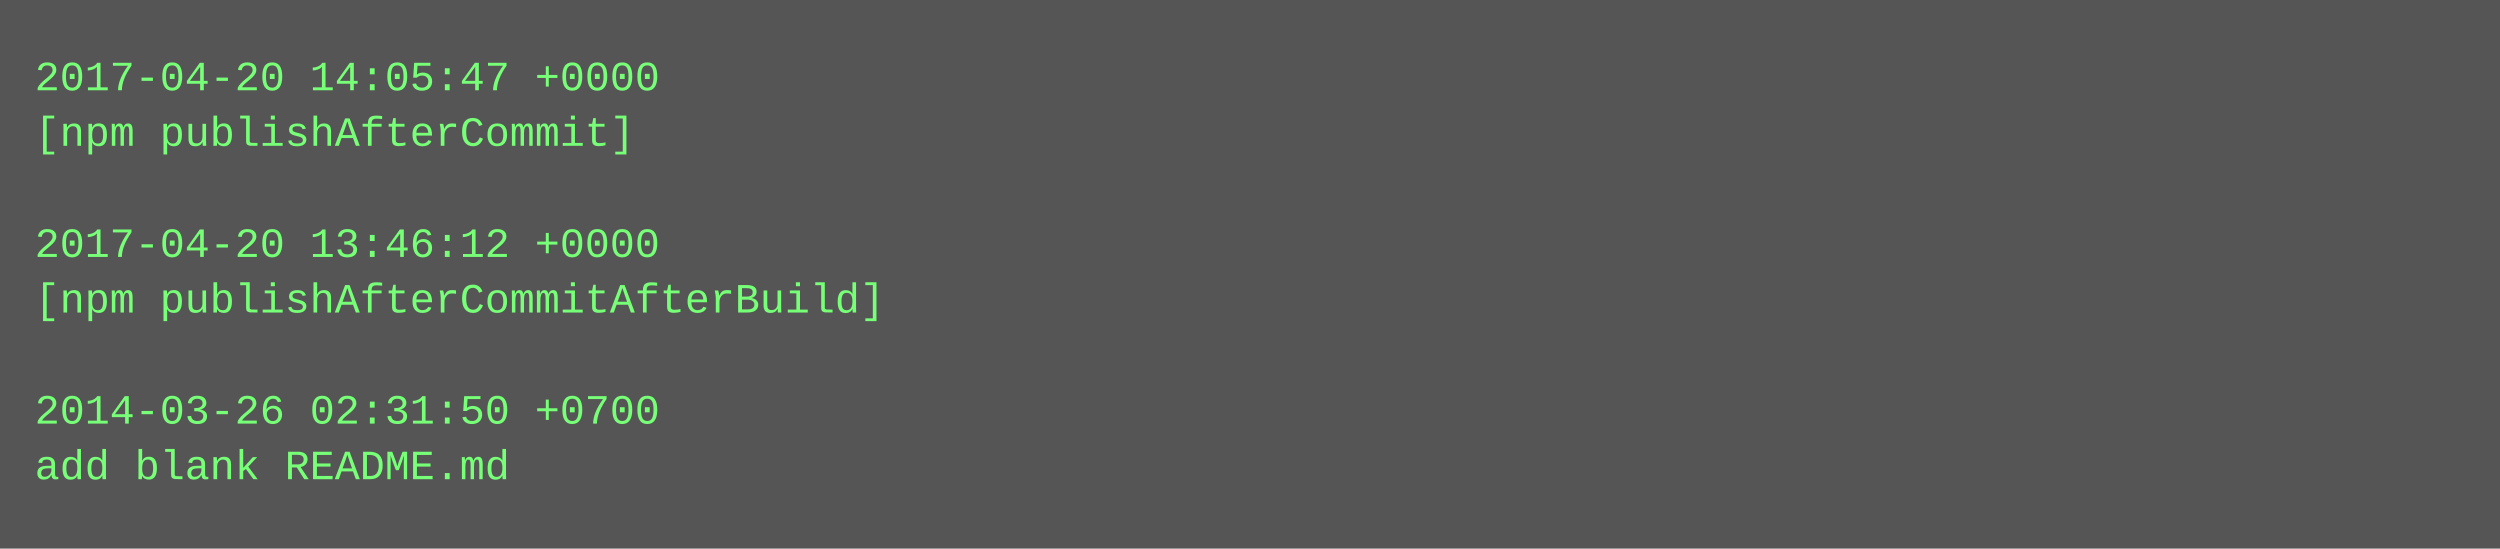
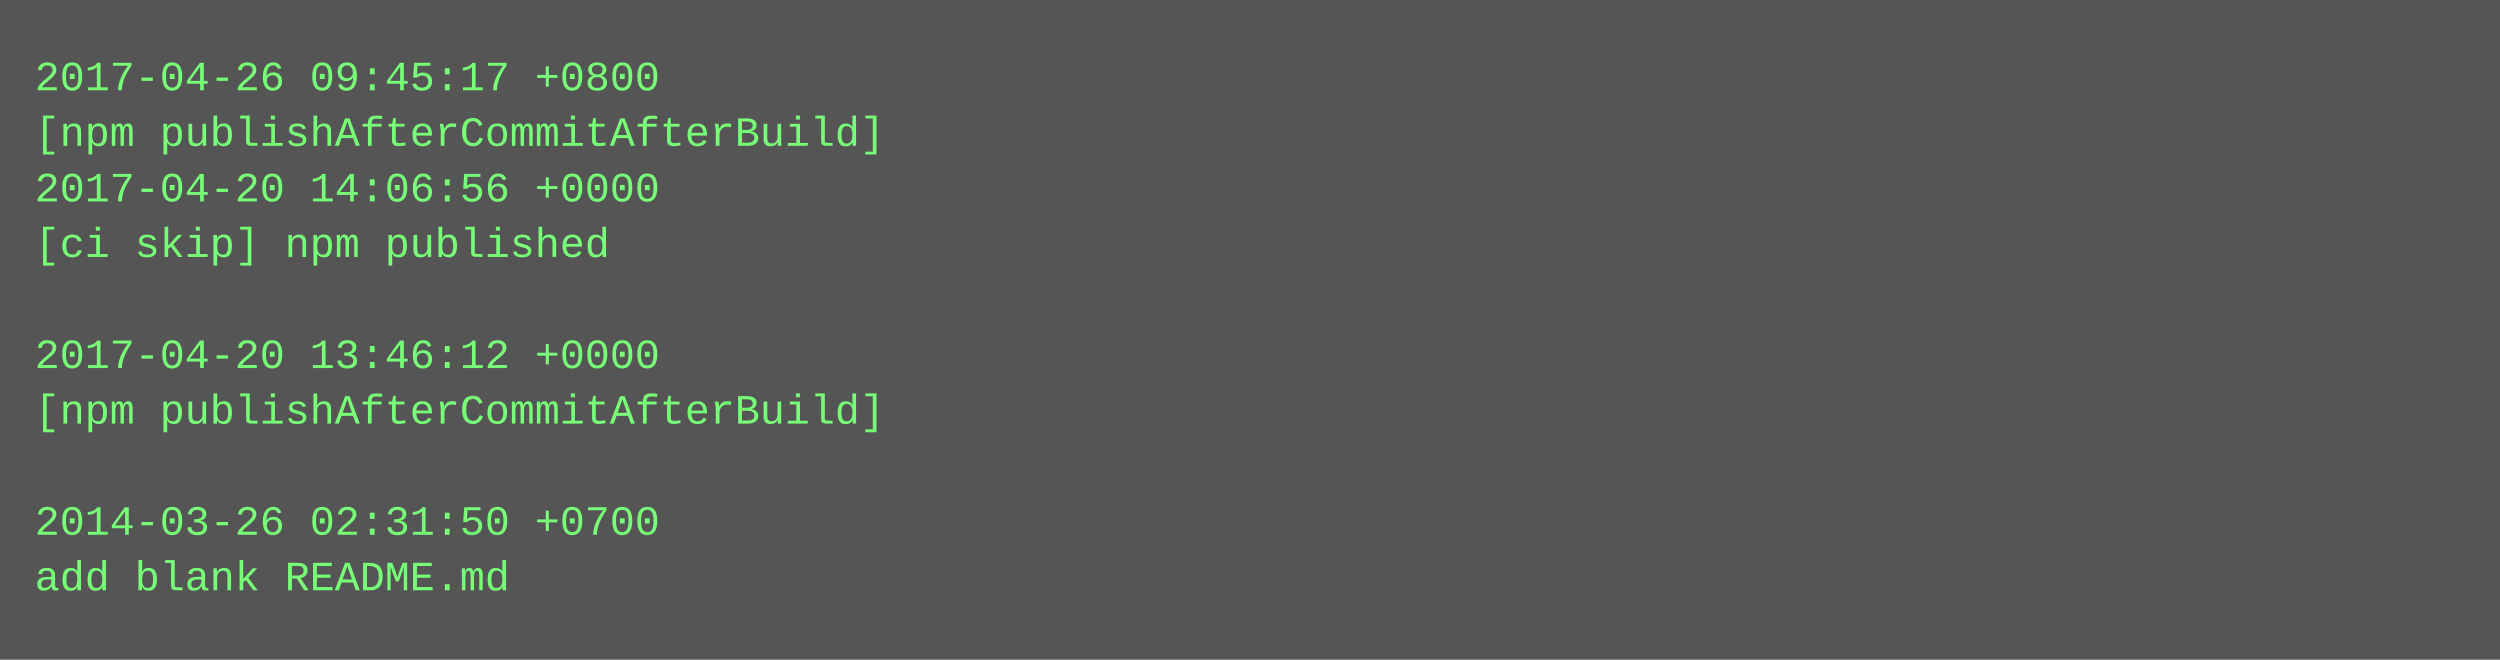
- <svg xmlns="http://www.w3.org/2000/svg" height="158" width="720">
-   <rect height="158" fill="#555" width="720" />
+ <svg xmlns="http://www.w3.org/2000/svg" height="190" width="720">
+   <rect height="190" fill="#555" width="720" />
  <text fill="#7f7" font-family="Courier New" font-size="12" xml:space="preserve">
-     <tspan x="10" y="26">2017-04-20 14:05:47 +0000</tspan>
-     <tspan x="10" y="42">[npm publishAfterCommit]</tspan>
-     <tspan x="10" y="58" />
-     <tspan x="10" y="74">2017-04-20 13:46:12 +0000</tspan>
-     <tspan x="10" y="90">[npm publishAfterCommitAfterBuild]</tspan>
-     <tspan x="10" y="106" />
-     <tspan x="10" y="122">2014-03-26 02:31:50 +0700</tspan>
-     <tspan x="10" y="138">add blank README.md</tspan>
+     <tspan x="10" y="26">2017-04-26 09:45:17 +0800</tspan>
+     <tspan x="10" y="42">[npm publishAfterCommitAfterBuild]</tspan>
+     <tspan x="10" y="58">2017-04-20 14:06:56 +0000</tspan>
+     <tspan x="10" y="74">[ci skip] npm published</tspan>
+     <tspan x="10" y="90" />
+     <tspan x="10" y="106">2017-04-20 13:46:12 +0000</tspan>
+     <tspan x="10" y="122">[npm publishAfterCommitAfterBuild]</tspan>
+     <tspan x="10" y="138" />
+     <tspan x="10" y="154">2014-03-26 02:31:50 +0700</tspan>
+     <tspan x="10" y="170">add blank README.md</tspan>
  </text>
</svg>
